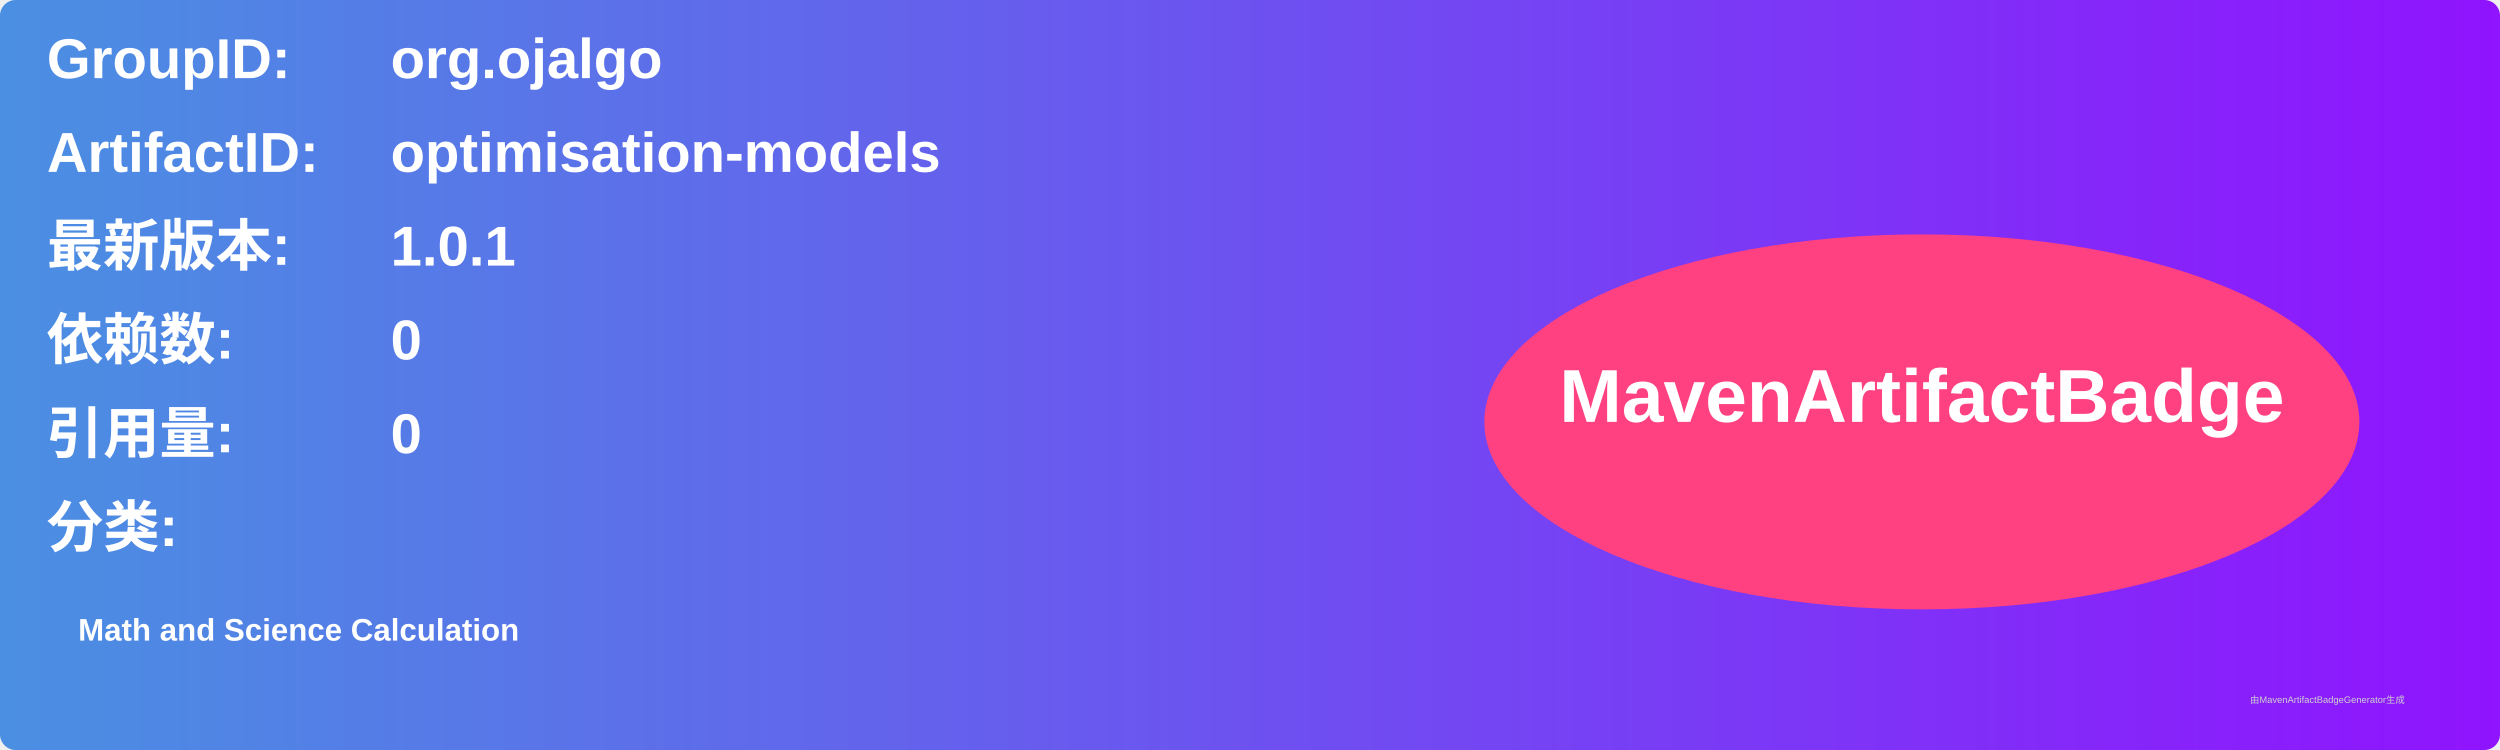
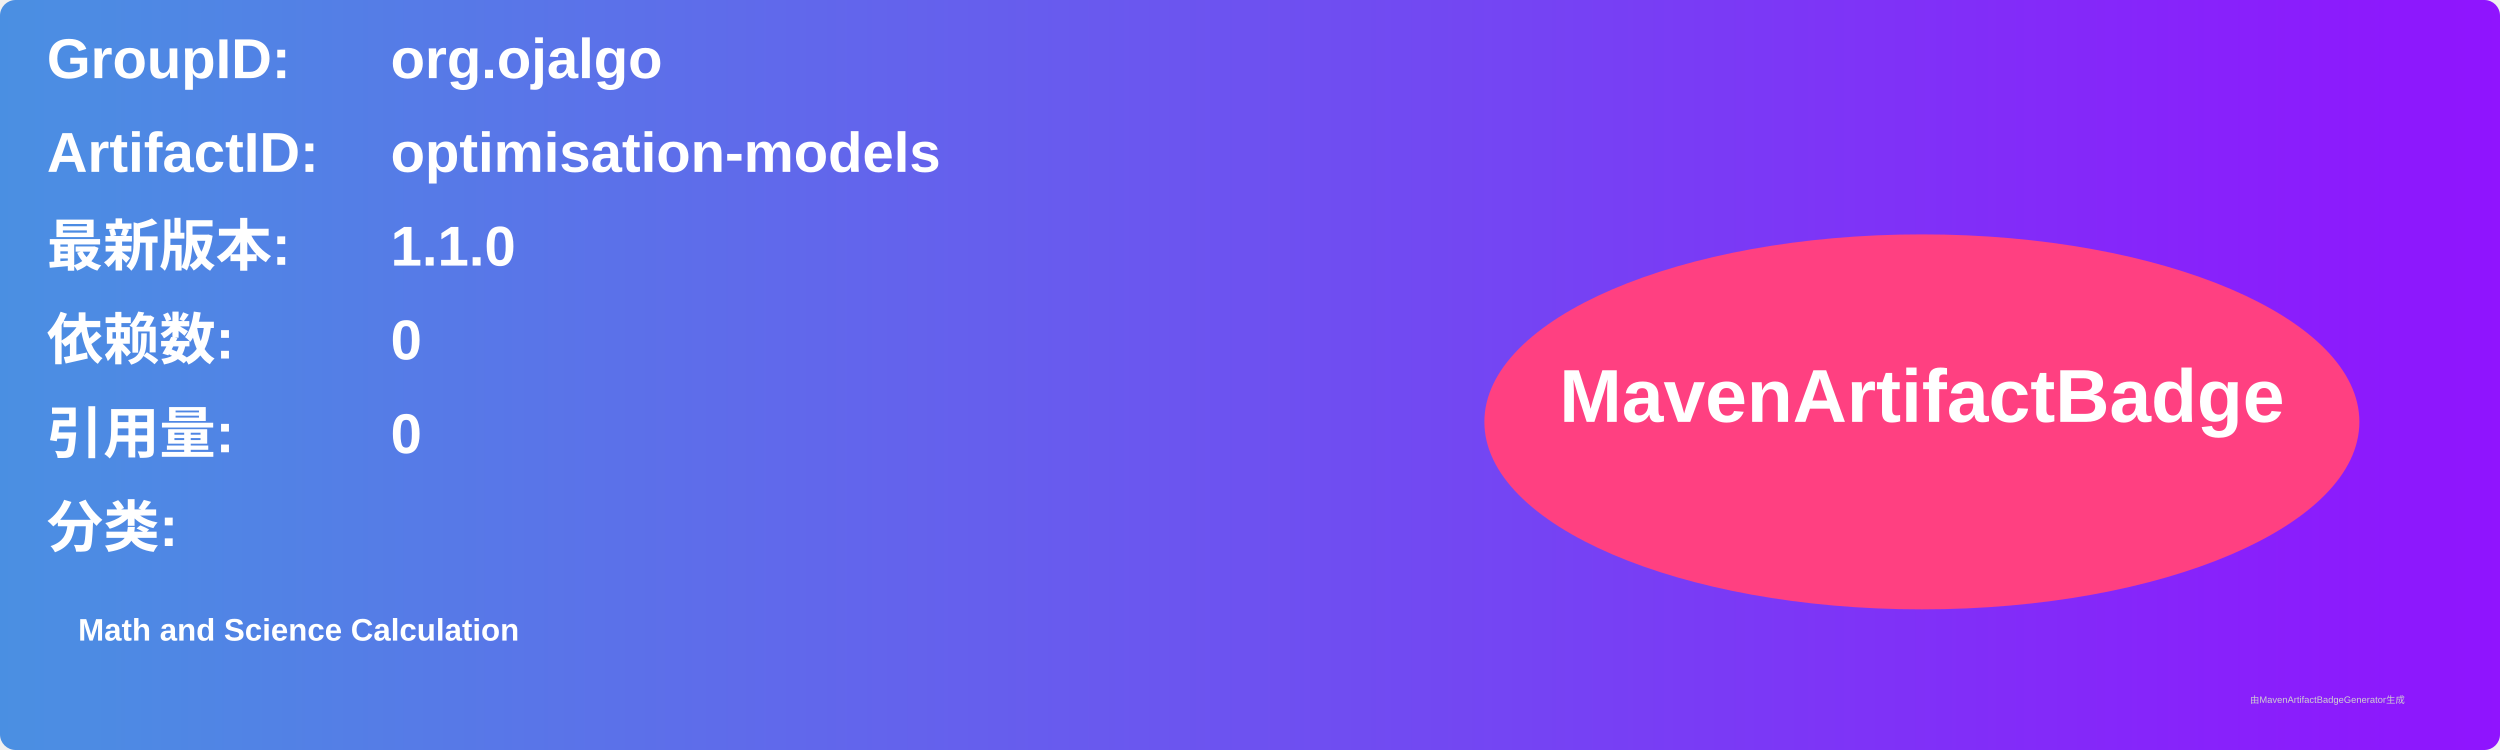
<svg xmlns="http://www.w3.org/2000/svg" width="800" height="240" viewBox="0 0 800 240">
  <linearGradient id="grad" x1="0%" y1="0%" x2="100%" y2="0%">
    <stop offset="0%" stop-color="#4a90e2" />
    <stop offset="100%" stop-color="#9013fe" />
  </linearGradient>
  <rect width="100%" height="100%" rx="5" ry="5" fill="url(#grad)" />
  <g transform="translate(15, 15)">
    <text x="0" y="10" font-family="Arial" font-size="18" fill="white" font-weight="bold" width="260">GroupID:</text>
    <text x="110" y="10" font-family="Arial" font-size="18" fill="white" font-weight="bold" width="460">org.ojalgo</text>
    <text x="0" y="40" font-family="Arial" font-size="18" fill="white" font-weight="bold" width="260">ArtifactID:</text>
    <text x="110" y="40" font-family="Arial" font-size="18" fill="white" font-weight="bold" width="460">optimisation-models</text>
    <text x="0" y="70" font-family="Arial" font-size="18" fill="white" font-weight="bold">最新版本:</text>
    <text x="110" y="70" font-family="Arial" font-size="18" fill="white" font-weight="bold">
-       <tspan font-weight="bold">1.0.1</tspan>
+       <tspan font-weight="bold">1.1.0</tspan>
    </text>
    <text x="0" y="100" font-family="Arial" font-size="18" fill="white" font-weight="bold">依赖数: </text>
    <text x="110" y="100" font-family="Arial" font-size="18" fill="white">
      <tspan font-weight="bold">0</tspan>
    </text>
    <text x="0" y="130" font-family="Arial" font-size="18" fill="white" font-weight="bold">引用量: </text>
    <text x="110" y="130" font-family="Arial" font-size="18" fill="white">
      <tspan font-weight="bold">0</tspan>
    </text>
    <text x="0" y="160" font-family="Arial" font-size="18" fill="white" font-weight="bold">分类:</text>
    <text x="10" y="190" font-family="Arial" font-size="10" fill="white">
      <tspan font-weight="bold">Math and Science Calculation</tspan>
    </text>
    <ellipse cx="600" cy="120" rx="140" ry="60" fill="#ff4081" />
    <text x="600" y="120" text-anchor="middle" font-family="Arial" font-size="24" fill="white" font-weight="bold">MavenArtifactBadge</text>
  </g>
  <text x="720" y="225" font-family="Arial" font-size="3" fill="#d0d0d0">由MavenArtifactBadgeGenerator生成</text>
</svg>
